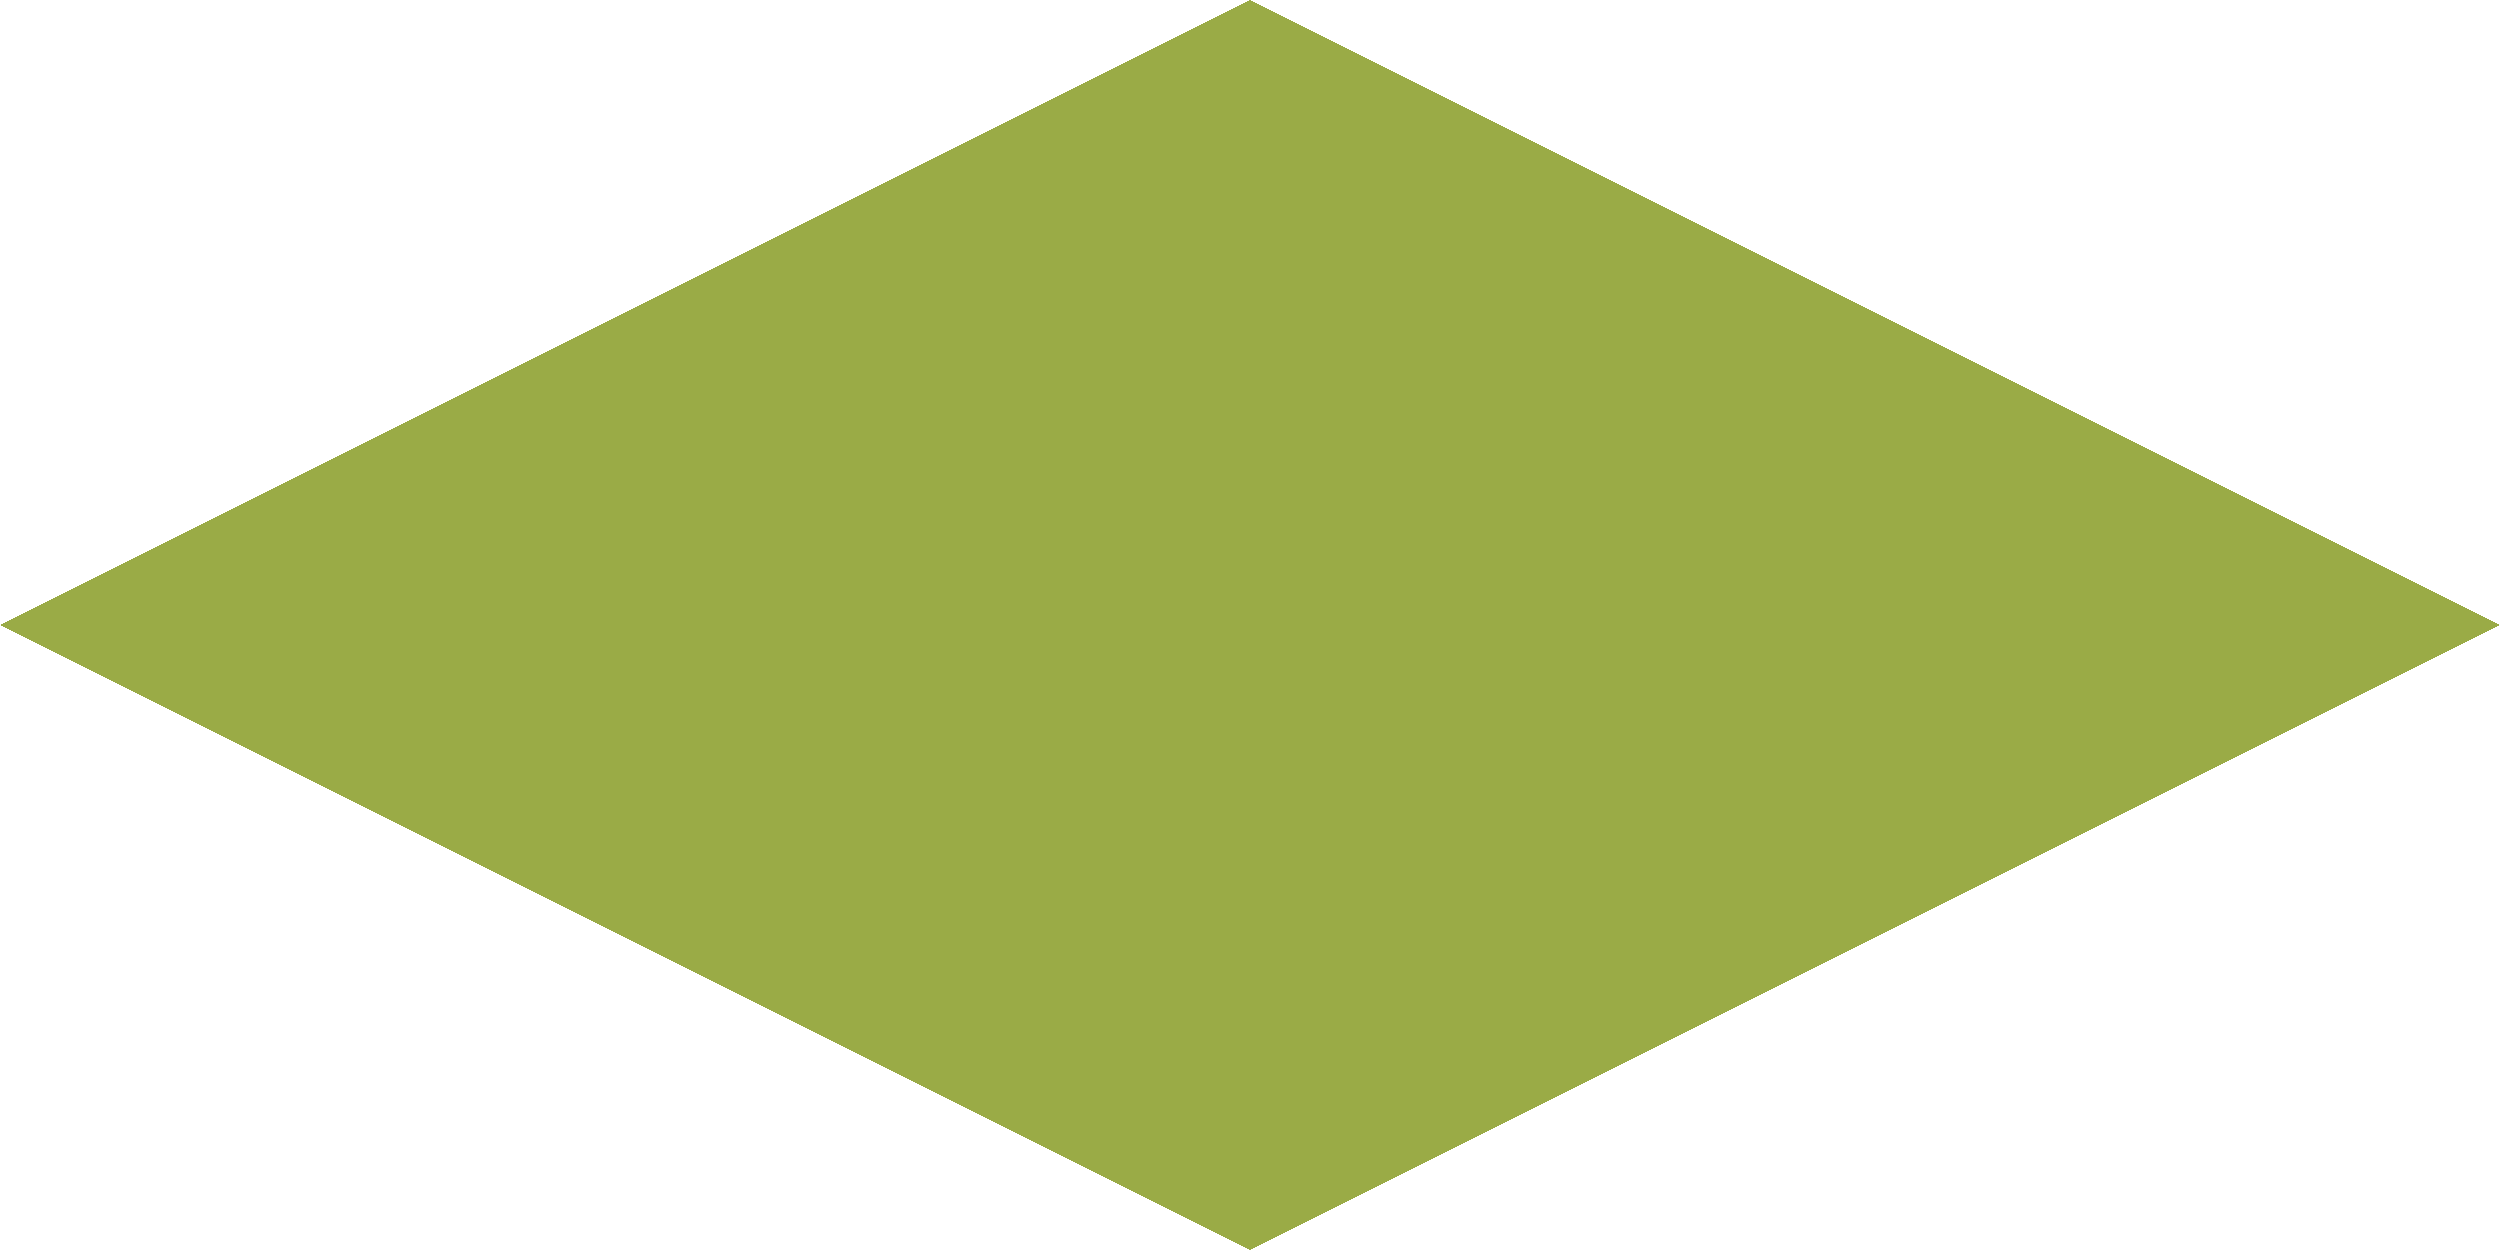
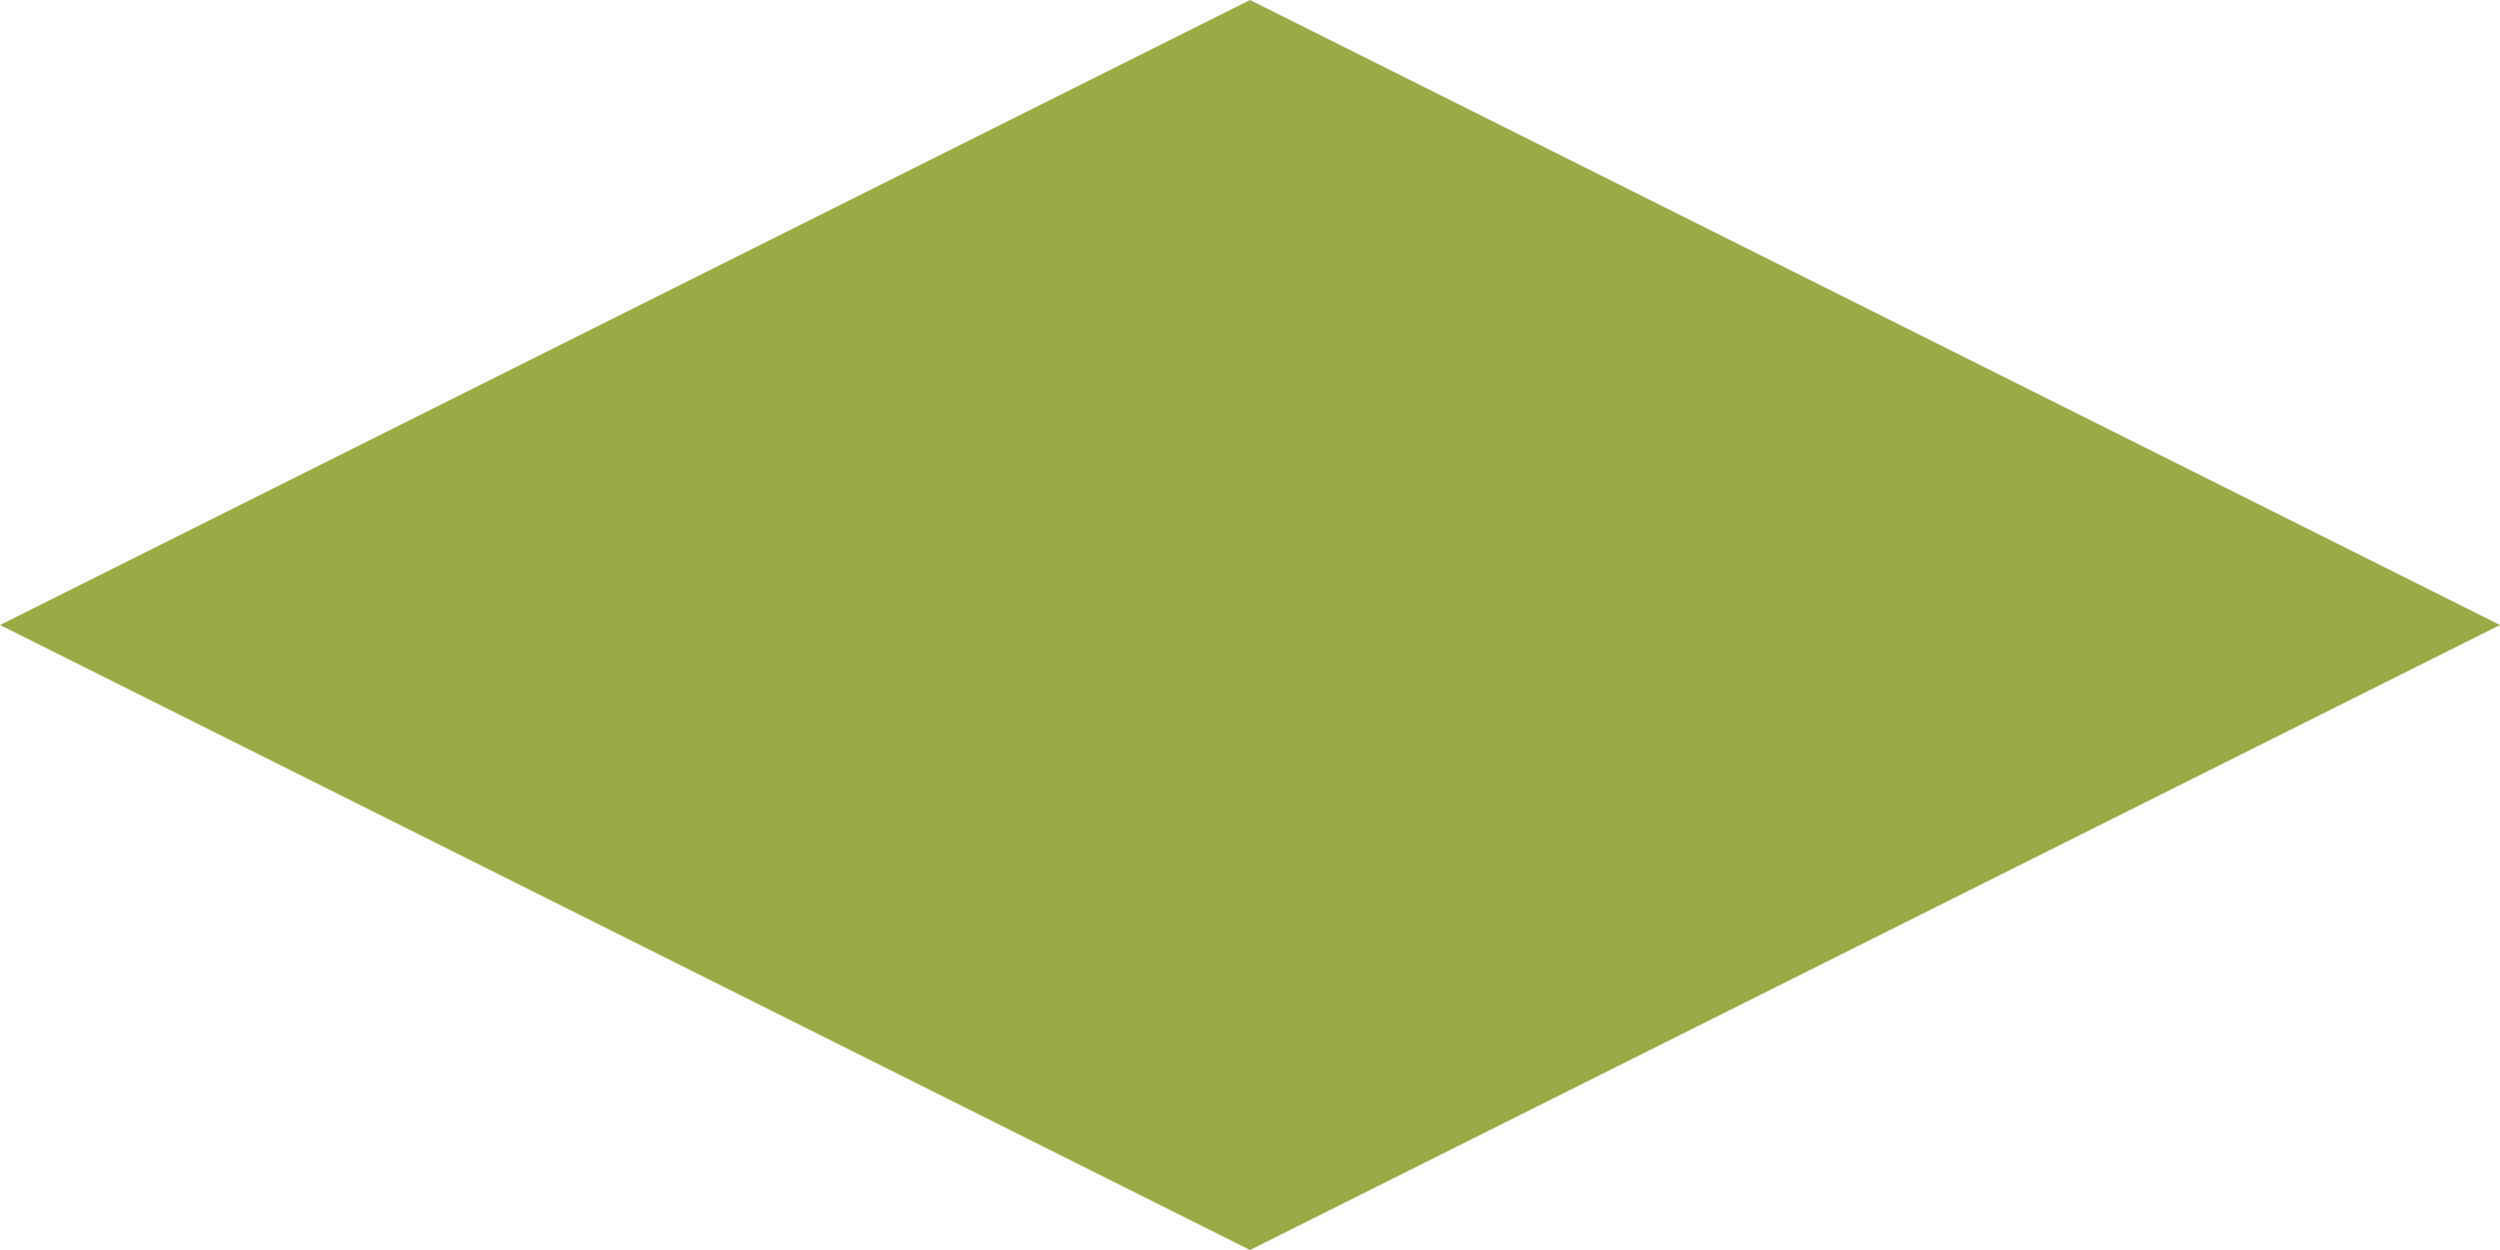
- <svg xmlns="http://www.w3.org/2000/svg" viewBox="0 0 192 96" shape-rendering="crispEdges">
+ <svg xmlns="http://www.w3.org/2000/svg" width="192" height="96" viewBox="0 0 192 96">
  <polygon points="96,0 192,48 96,96 0,48" fill="#9aab46" />
</svg>
